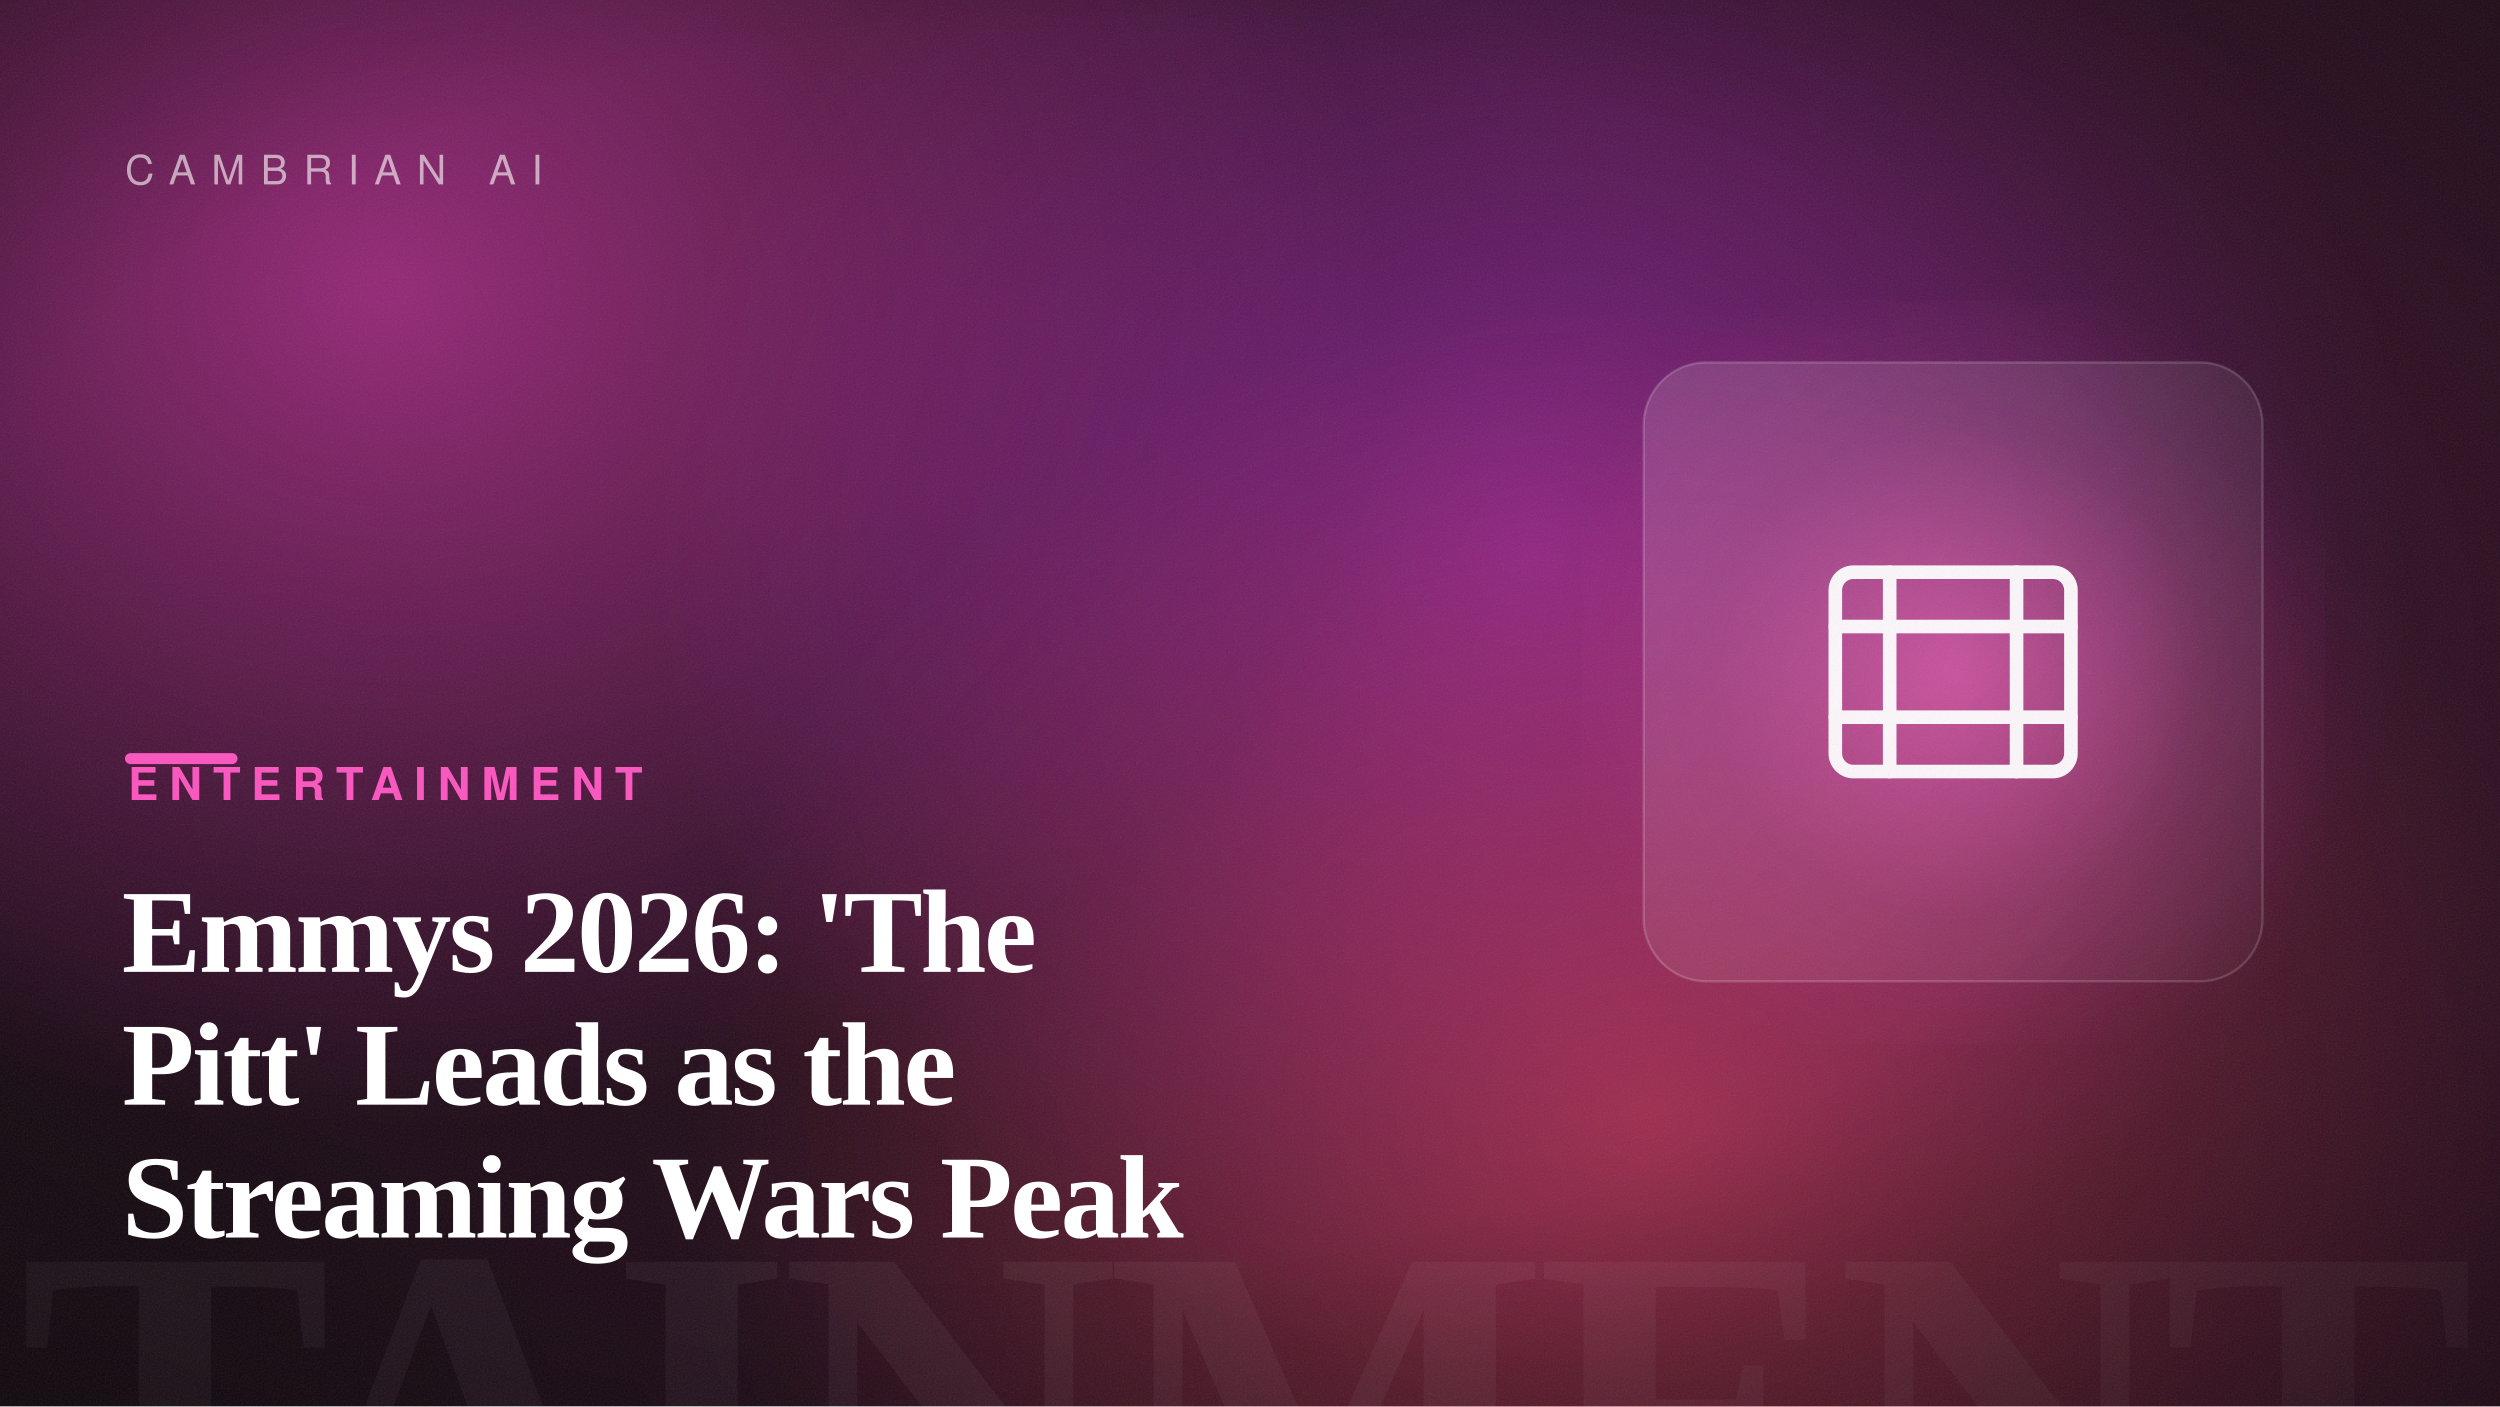
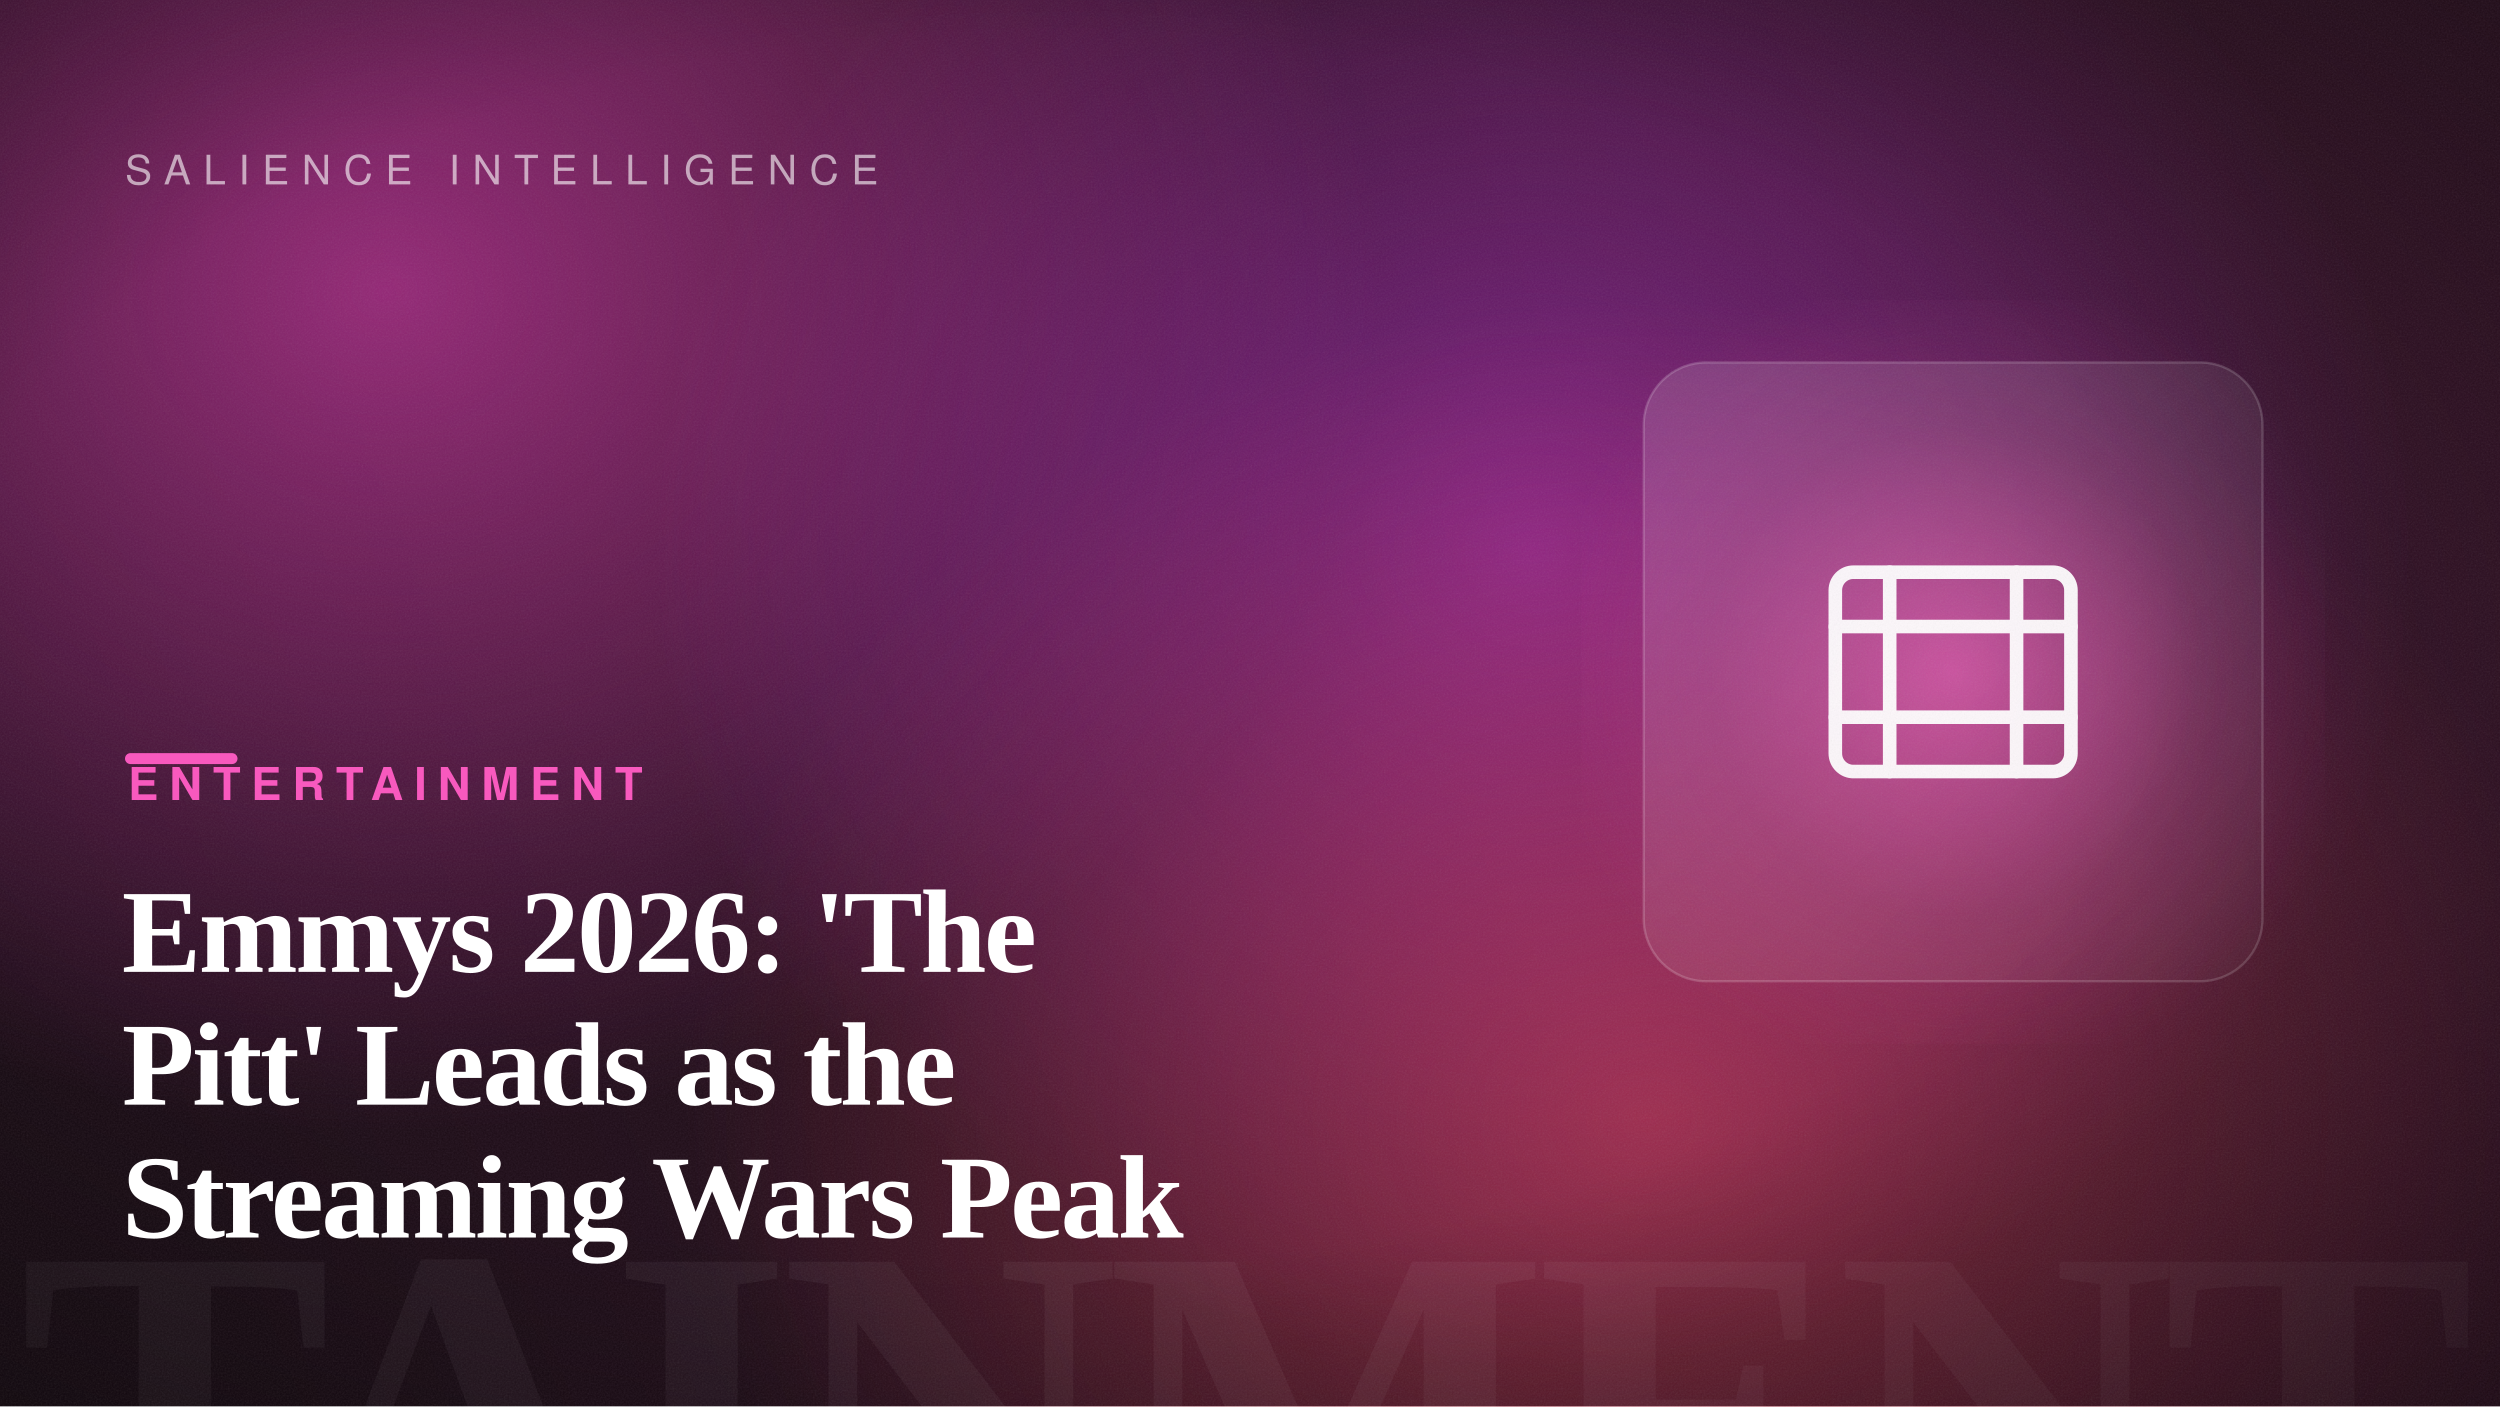
<svg xmlns="http://www.w3.org/2000/svg" width="1600" height="900" viewBox="0 0 1600 900" role="img" aria-label="Emmys 2026: 'The Pitt' Leads as the Streaming Wars Peak">
  <defs>
    <linearGradient id="bg" gradientTransform="rotate(-12 0.5 0.5)">
      <stop offset="0" stop-color="hsl(322, 42%, 7%)" />
      <stop offset="1" stop-color="hsl(322, 50%, 14%)" />
    </linearGradient>
    <radialGradient id="b1">
      <stop offset="0" stop-color="hsl(316, 88%, 60%)" stop-opacity="0.55" />
      <stop offset="100%" stop-color="hsl(316, 88%, 60%)" stop-opacity="0" />
    </radialGradient>
    <radialGradient id="b2">
      <stop offset="0" stop-color="hsl(292, 82%, 56%)" stop-opacity="0.5" />
      <stop offset="100%" stop-color="hsl(292, 82%, 56%)" stop-opacity="0" />
    </radialGradient>
    <radialGradient id="b3">
      <stop offset="0" stop-color="hsl(351, 92%, 62%)" stop-opacity="0.5" />
      <stop offset="100%" stop-color="hsl(351, 92%, 62%)" stop-opacity="0" />
    </radialGradient>
    <radialGradient id="cardGlow" cx="50%" cy="50%" r="55%">
      <stop offset="0" stop-color="hsl(322, 92%, 66%)" stop-opacity="0.6" />
      <stop offset="60%" stop-color="hsl(322, 92%, 66%)" stop-opacity="0.12" />
      <stop offset="100%" stop-color="hsl(322, 92%, 66%)" stop-opacity="0" />
    </radialGradient>
    <radialGradient id="vignette" cx="42%" cy="46%" r="80%">
      <stop offset="55%" stop-color="#000" stop-opacity="0" />
      <stop offset="100%" stop-color="#000" stop-opacity="0.5" />
    </radialGradient>
    <linearGradient id="glass" x1="0" y1="0" x2="1" y2="1">
      <stop offset="0" stop-color="#ffffff" stop-opacity="0.14" />
      <stop offset="1" stop-color="#ffffff" stop-opacity="0.03" />
    </linearGradient>
    <filter id="grain">
      <feTurbulence type="fractalNoise" baseFrequency="0.9" numOctaves="2" stitchTiles="stitch" result="n" />
      <feColorMatrix in="n" type="saturate" values="0" />
    </filter>
  </defs>
  <rect width="1600" height="900" fill="url(#bg)" />
  <ellipse cx="245" cy="186" rx="640" ry="540" fill="url(#b1)" />
  <ellipse cx="981" cy="353" rx="560" ry="520" fill="url(#b2)" />
  <ellipse cx="1055" cy="715" rx="620" ry="520" fill="url(#b3)" />
  <text x="1584" y="1004" text-anchor="end" font-family="Georgia, 'Times New Roman', serif" font-size="300" font-weight="700" letter-spacing="-8" fill="#ffffff" opacity="0.05">ENTERTAINMENT</text>
  <rect x="1012" y="192" width="476" height="476" fill="url(#cardGlow)" />
  <rect x="1052" y="232" width="396" height="396" rx="40" fill="url(#glass)" stroke="#ffffff" stroke-opacity="0.18" stroke-width="1.5" />
  <g transform="translate(1105 285) scale(2.9)" fill="none" stroke="#ffffff" stroke-width="3" stroke-linecap="round" stroke-linejoin="round" opacity="0.95">
    <rect x="24" y="28" width="52" height="44" rx="4" />
    <path d="M24 40h52M24 60h52M36 28V72M64 28V72" />
  </g>
  <rect width="1600" height="900" fill="url(#vignette)" />
  <rect width="1600" height="900" filter="url(#grain)" opacity="0.09" />
-   <text x="80" y="118" font-family="Helvetica, Arial, sans-serif" font-size="26" letter-spacing="10" fill="#ffffff" opacity="0.6">CAMBRIAN AI</text>
+   <text x="80" y="118" font-family="Helvetica, Arial, sans-serif" font-size="26" letter-spacing="8" fill="#ffffff" opacity="0.6">SALIENCE INTELLIGENCE</text>
  <rect x="80" y="482" width="72" height="7" rx="3.5" fill="hsl(322, 92%, 66%)" />
  <text x="82" y="512" font-family="Helvetica, Arial, sans-serif" font-size="29" font-weight="700" letter-spacing="7" fill="hsl(322, 92%, 66%)">ENTERTAINMENT</text>
  <text x="78" y="622" font-family="Georgia, 'Times New Roman', serif" font-size="76" font-weight="600" letter-spacing="-1.5" fill="#ffffff">Emmys 2026: 'The</text>
  <text x="78" y="707" font-family="Georgia, 'Times New Roman', serif" font-size="76" font-weight="600" letter-spacing="-1.5" fill="#ffffff">Pitt' Leads as the</text>
  <text x="78" y="792" font-family="Georgia, 'Times New Roman', serif" font-size="76" font-weight="600" letter-spacing="-1.5" fill="#ffffff">Streaming Wars Peak</text>
</svg>
